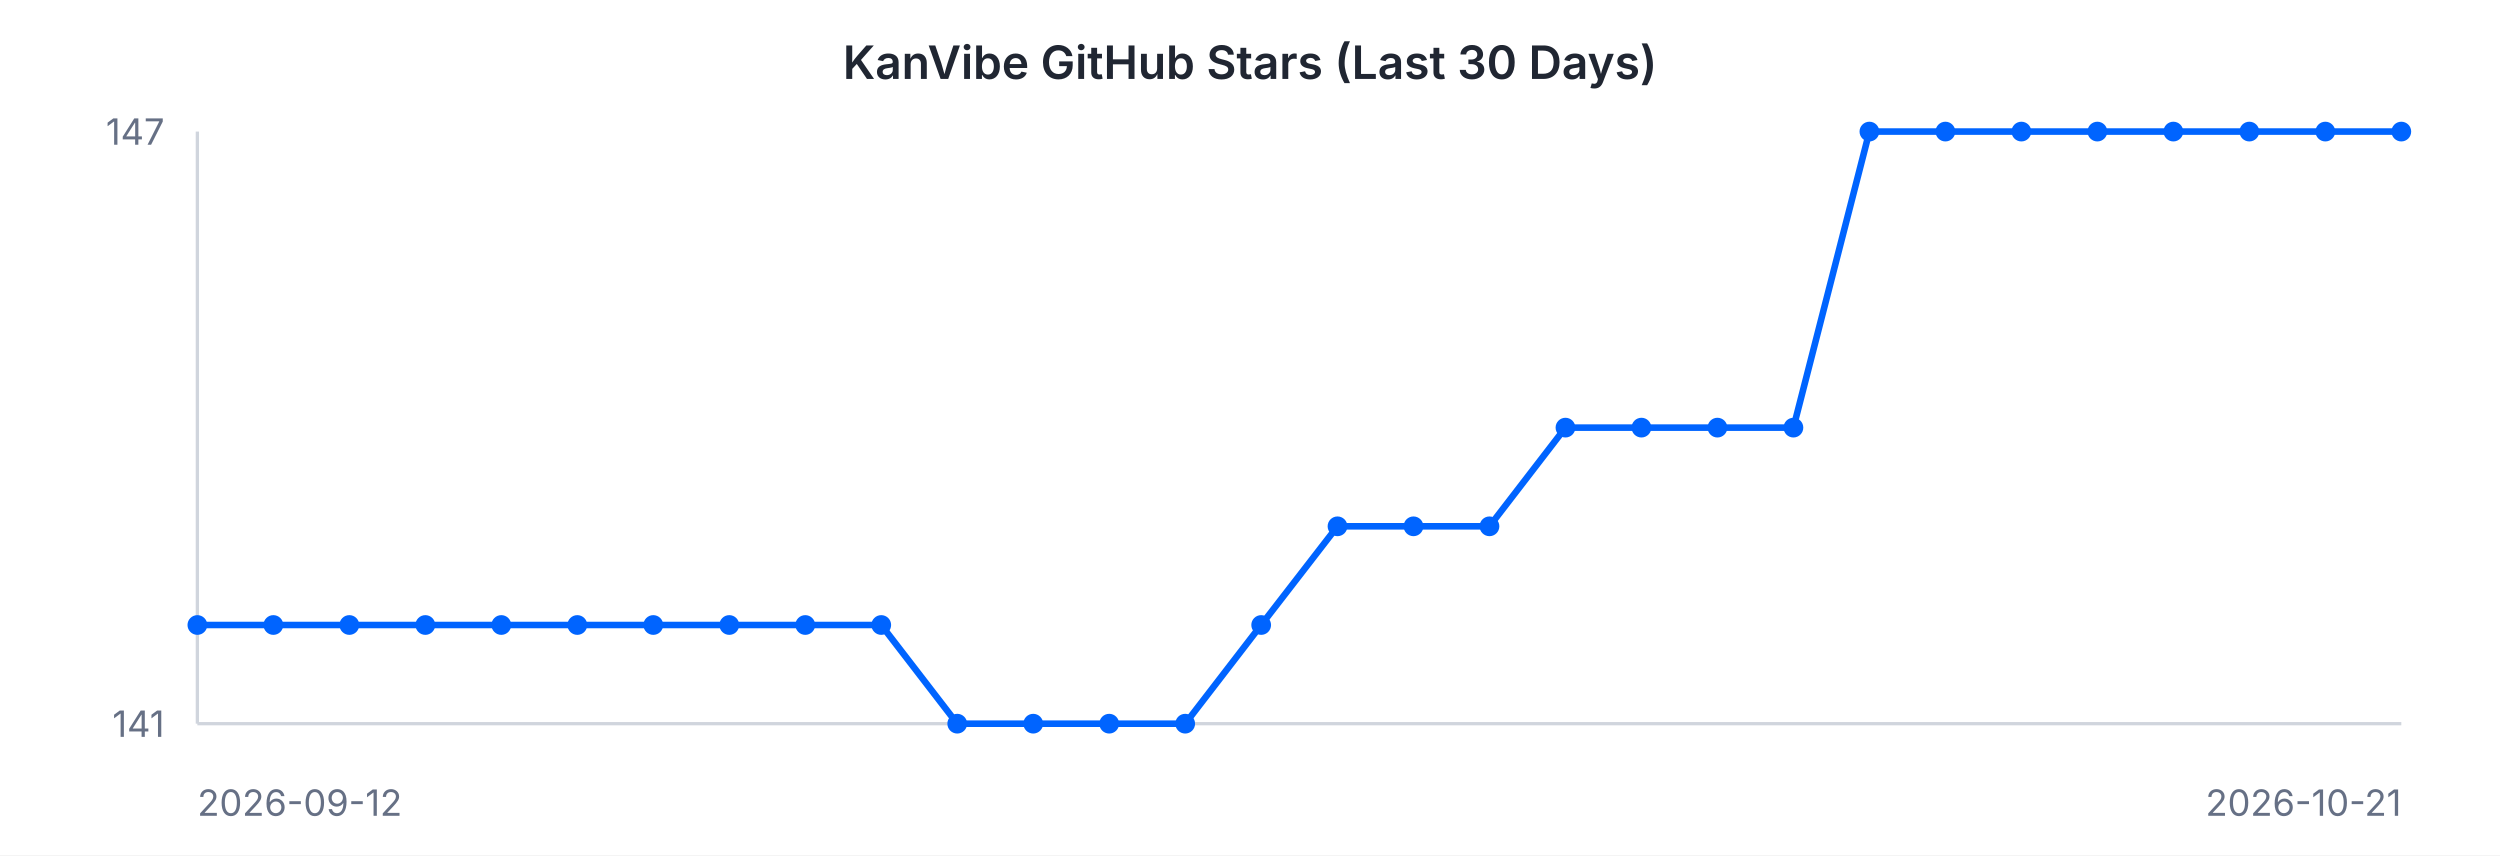
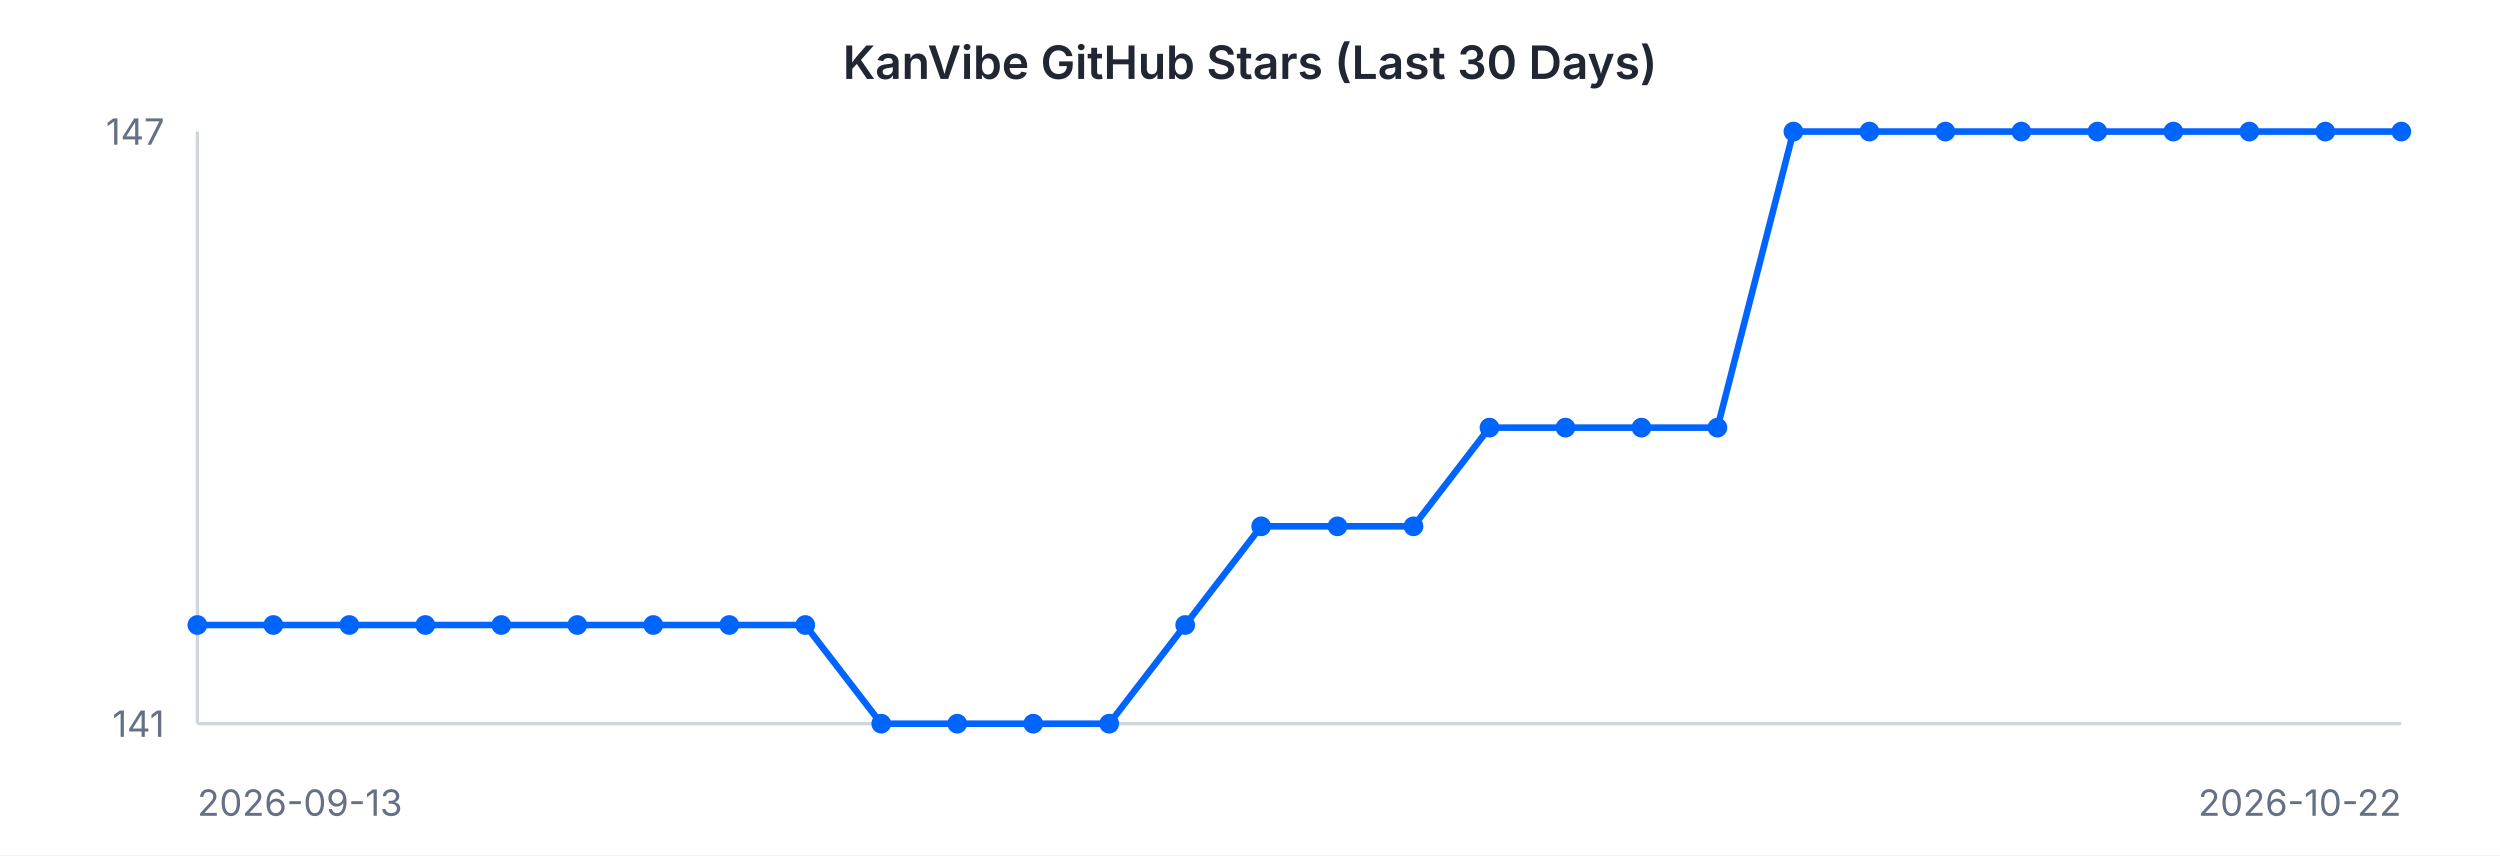
<svg xmlns="http://www.w3.org/2000/svg" width="760" height="260" viewBox="0 0 760 260" font-family="-apple-system, BlinkMacSystemFont, 'Segoe UI', sans-serif">
  <rect width="760" height="260" fill="#ffffff" />
  <text x="380" y="24" text-anchor="middle" font-size="14" font-weight="600" fill="#202632">KanVibe GitHub Stars (Last 30 Days)</text>
  <line x1="60" y1="40" x2="60" y2="220" stroke="#d0d5dd" stroke-width="1" />
  <line x1="60" y1="220" x2="730" y2="220" stroke="#d0d5dd" stroke-width="1" />
-   <path d="M 60.0 190.0 L 83.1 190.0 L 106.2 190.0 L 129.3 190.0 L 152.4 190.0 L 175.5 190.0 L 198.6 190.0 L 221.7 190.0 L 244.8 190.0 L 267.9 190.0 L 291.0 220.0 L 314.1 220.0 L 337.2 220.0 L 360.3 220.0 L 383.4 190.0 L 406.6 160.0 L 429.7 160.0 L 452.8 160.0 L 475.9 130.0 L 499.0 130.0 L 522.1 130.0 L 545.2 130.0 L 568.3 40.0 L 591.4 40.0 L 614.5 40.0 L 637.6 40.0 L 660.7 40.0 L 683.8 40.0 L 706.9 40.0 L 730.0 40.0" fill="none" stroke="#0064FF" stroke-width="2" />
+   <path d="M 60.0 190.0 L 83.1 190.0 L 106.2 190.0 L 129.3 190.0 L 152.4 190.0 L 175.5 190.0 L 198.6 190.0 L 221.7 190.0 L 244.8 190.0 L 267.9 220.0 L 291.0 220.0 L 314.1 220.0 L 337.2 220.0 L 360.3 190.0 L 383.4 160.0 L 406.6 160.0 L 429.7 160.0 L 452.8 130.0 L 475.9 130.0 L 499.0 130.0 L 522.1 130.0 L 545.2 40.0 L 568.3 40.0 L 591.4 40.0 L 614.5 40.0 L 637.6 40.0 L 660.7 40.0 L 683.8 40.0 L 706.9 40.0 L 730.0 40.0" fill="none" stroke="#0064FF" stroke-width="2" />
  <circle cx="60.0" cy="190.0" r="3" fill="#0064FF" />
  <circle cx="83.1" cy="190.0" r="3" fill="#0064FF" />
  <circle cx="106.2" cy="190.0" r="3" fill="#0064FF" />
  <circle cx="129.3" cy="190.0" r="3" fill="#0064FF" />
  <circle cx="152.4" cy="190.0" r="3" fill="#0064FF" />
  <circle cx="175.5" cy="190.0" r="3" fill="#0064FF" />
  <circle cx="198.6" cy="190.0" r="3" fill="#0064FF" />
  <circle cx="221.7" cy="190.0" r="3" fill="#0064FF" />
  <circle cx="244.8" cy="190.0" r="3" fill="#0064FF" />
-   <circle cx="267.9" cy="190.0" r="3" fill="#0064FF" />
+   <circle cx="267.9" cy="220.0" r="3" fill="#0064FF" />
  <circle cx="291.0" cy="220.0" r="3" fill="#0064FF" />
  <circle cx="314.1" cy="220.0" r="3" fill="#0064FF" />
  <circle cx="337.2" cy="220.0" r="3" fill="#0064FF" />
-   <circle cx="360.3" cy="220.0" r="3" fill="#0064FF" />
-   <circle cx="383.4" cy="190.0" r="3" fill="#0064FF" />
+   <circle cx="360.3" cy="190.0" r="3" fill="#0064FF" />
+   <circle cx="383.4" cy="160.0" r="3" fill="#0064FF" />
  <circle cx="406.6" cy="160.0" r="3" fill="#0064FF" />
  <circle cx="429.7" cy="160.0" r="3" fill="#0064FF" />
-   <circle cx="452.8" cy="160.0" r="3" fill="#0064FF" />
+   <circle cx="452.8" cy="130.0" r="3" fill="#0064FF" />
  <circle cx="475.9" cy="130.0" r="3" fill="#0064FF" />
  <circle cx="499.0" cy="130.0" r="3" fill="#0064FF" />
  <circle cx="522.1" cy="130.0" r="3" fill="#0064FF" />
-   <circle cx="545.2" cy="130.0" r="3" fill="#0064FF" />
+   <circle cx="545.2" cy="40.0" r="3" fill="#0064FF" />
  <circle cx="568.3" cy="40.0" r="3" fill="#0064FF" />
  <circle cx="591.4" cy="40.0" r="3" fill="#0064FF" />
  <circle cx="614.5" cy="40.0" r="3" fill="#0064FF" />
  <circle cx="637.6" cy="40.0" r="3" fill="#0064FF" />
  <circle cx="660.7" cy="40.0" r="3" fill="#0064FF" />
  <circle cx="683.8" cy="40.0" r="3" fill="#0064FF" />
  <circle cx="706.9" cy="40.0" r="3" fill="#0064FF" />
  <circle cx="730.0" cy="40.0" r="3" fill="#0064FF" />
  <text x="50" y="44" text-anchor="end" font-size="11" fill="#667085">147</text>
  <text x="50" y="224" text-anchor="end" font-size="11" fill="#667085">141</text>
-   <text x="60" y="248" text-anchor="start" font-size="11" fill="#667085">2026-09-12</text>
-   <text x="730" y="248" text-anchor="end" font-size="11" fill="#667085">2026-10-21</text>
+   <text x="60" y="248" text-anchor="start" font-size="11" fill="#667085">2026-09-13</text>
+   <text x="730" y="248" text-anchor="end" font-size="11" fill="#667085">2026-10-22</text>
</svg>
